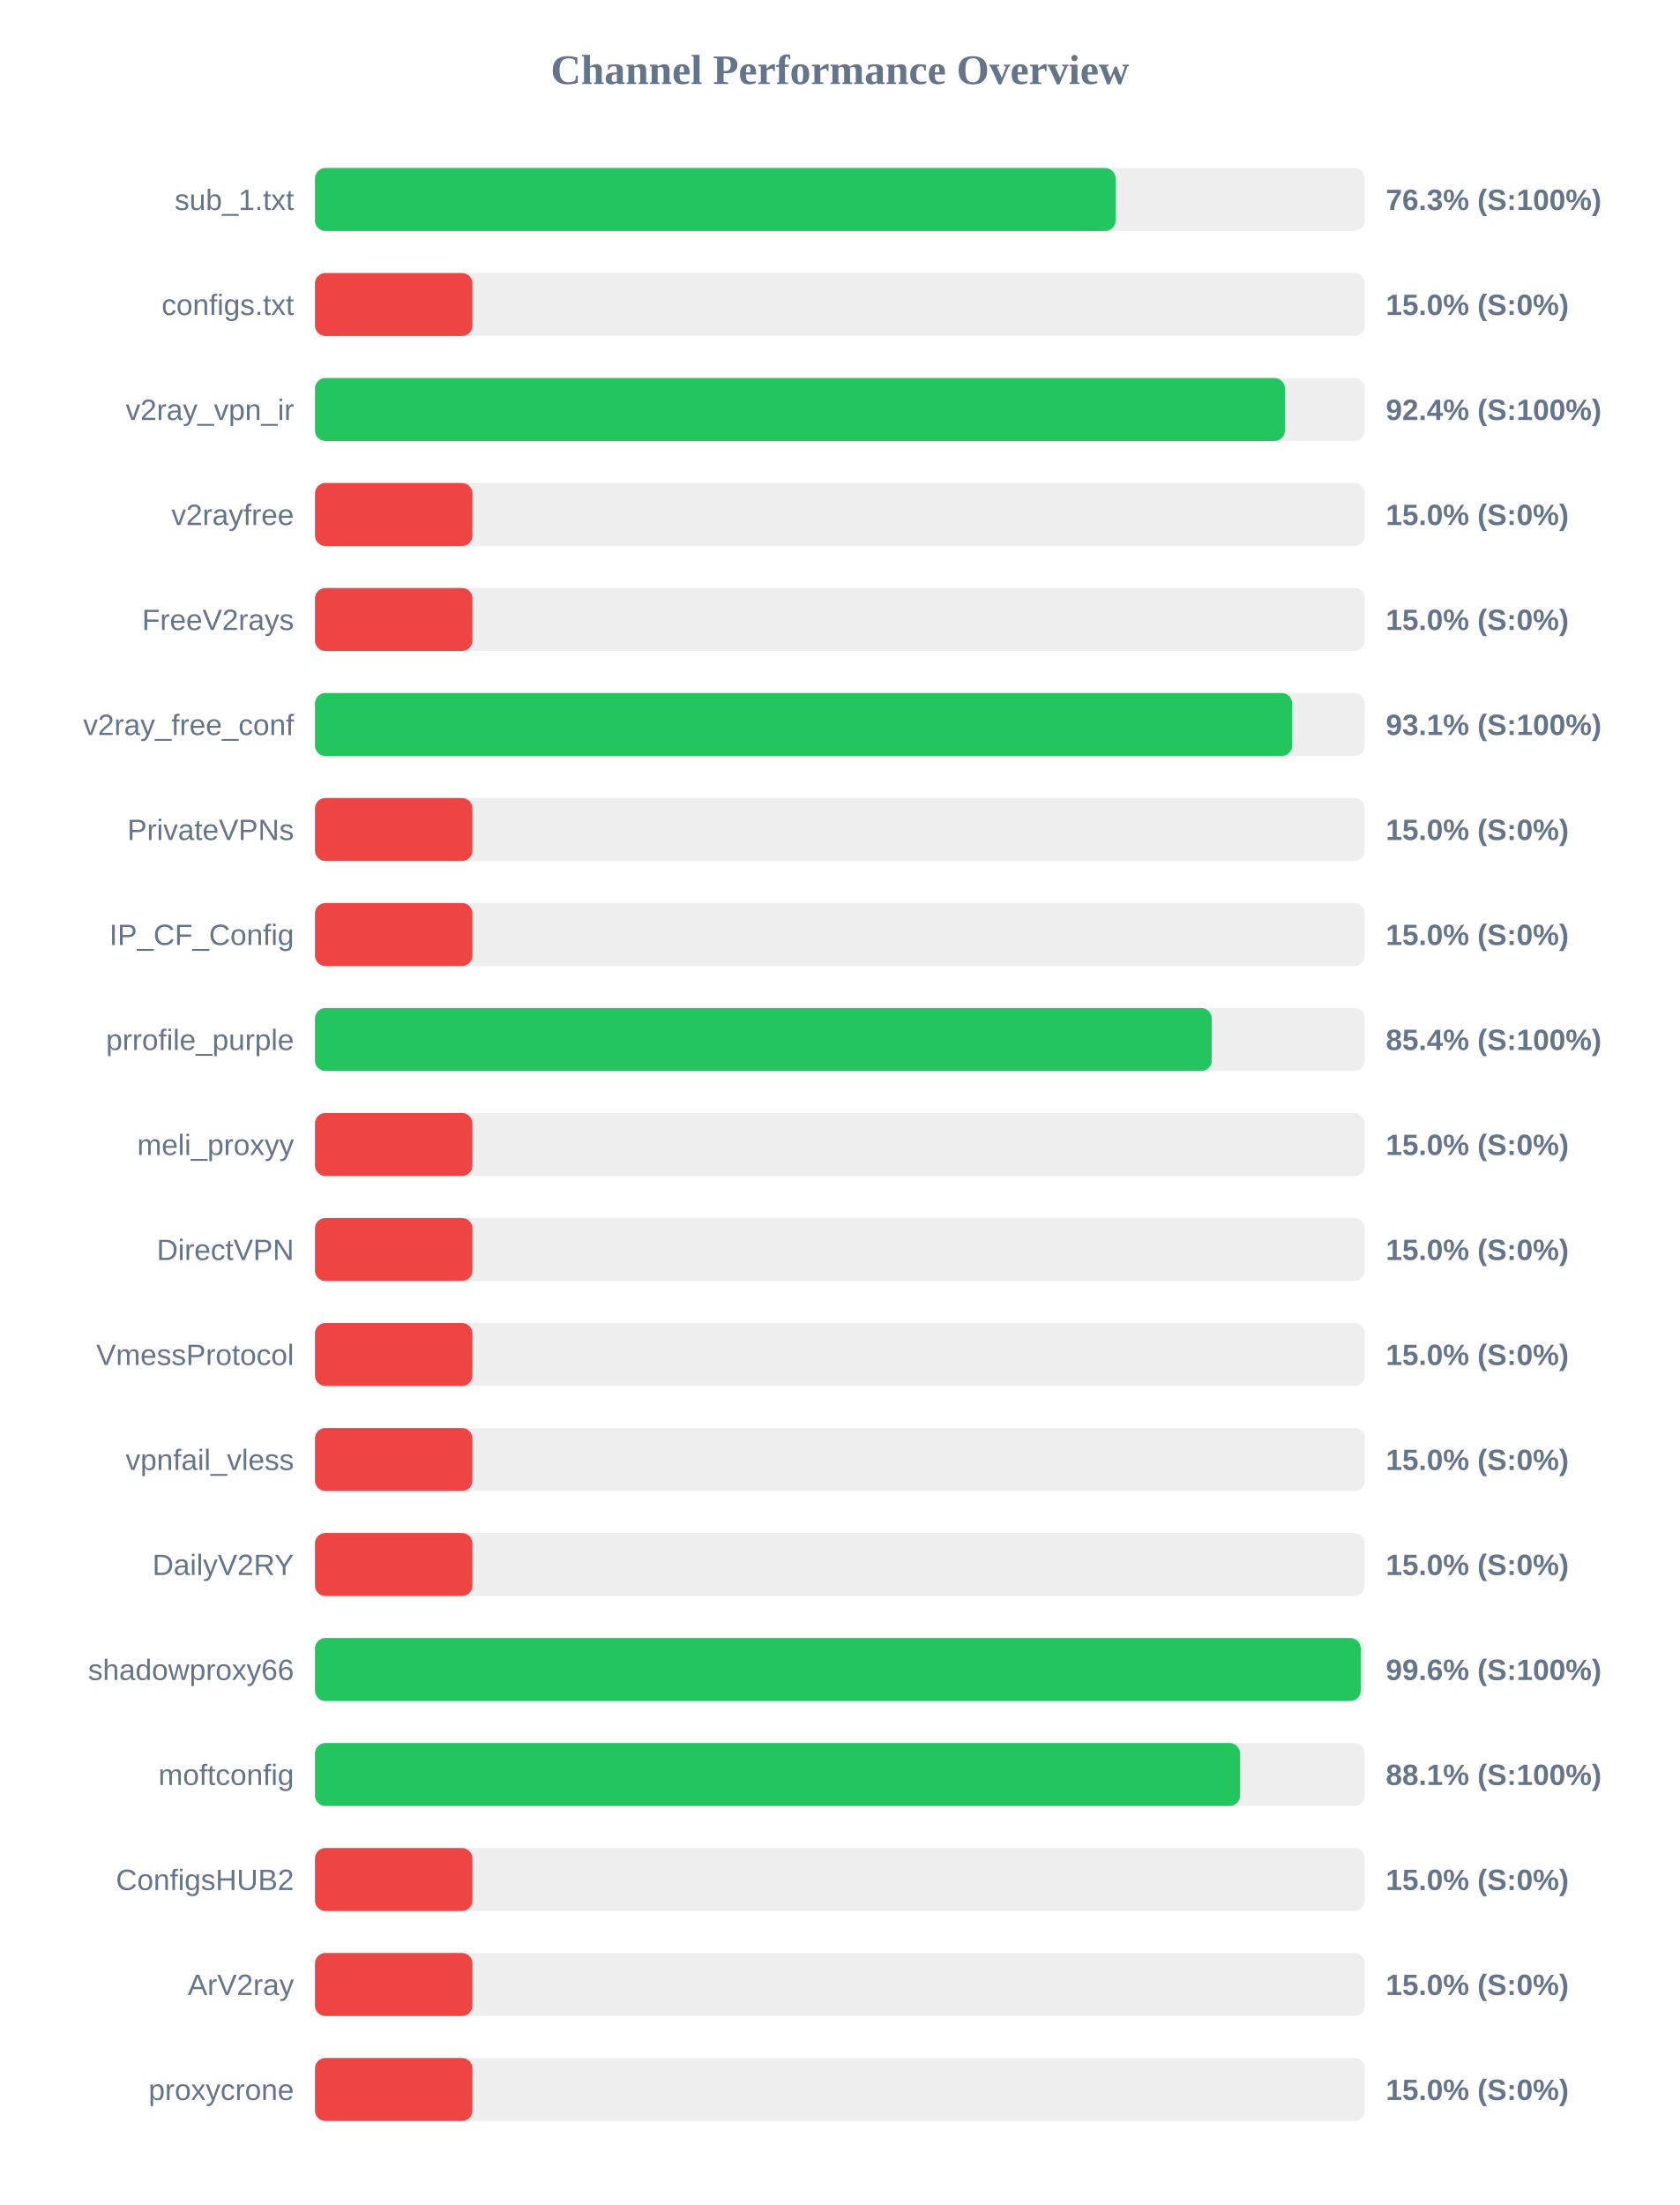
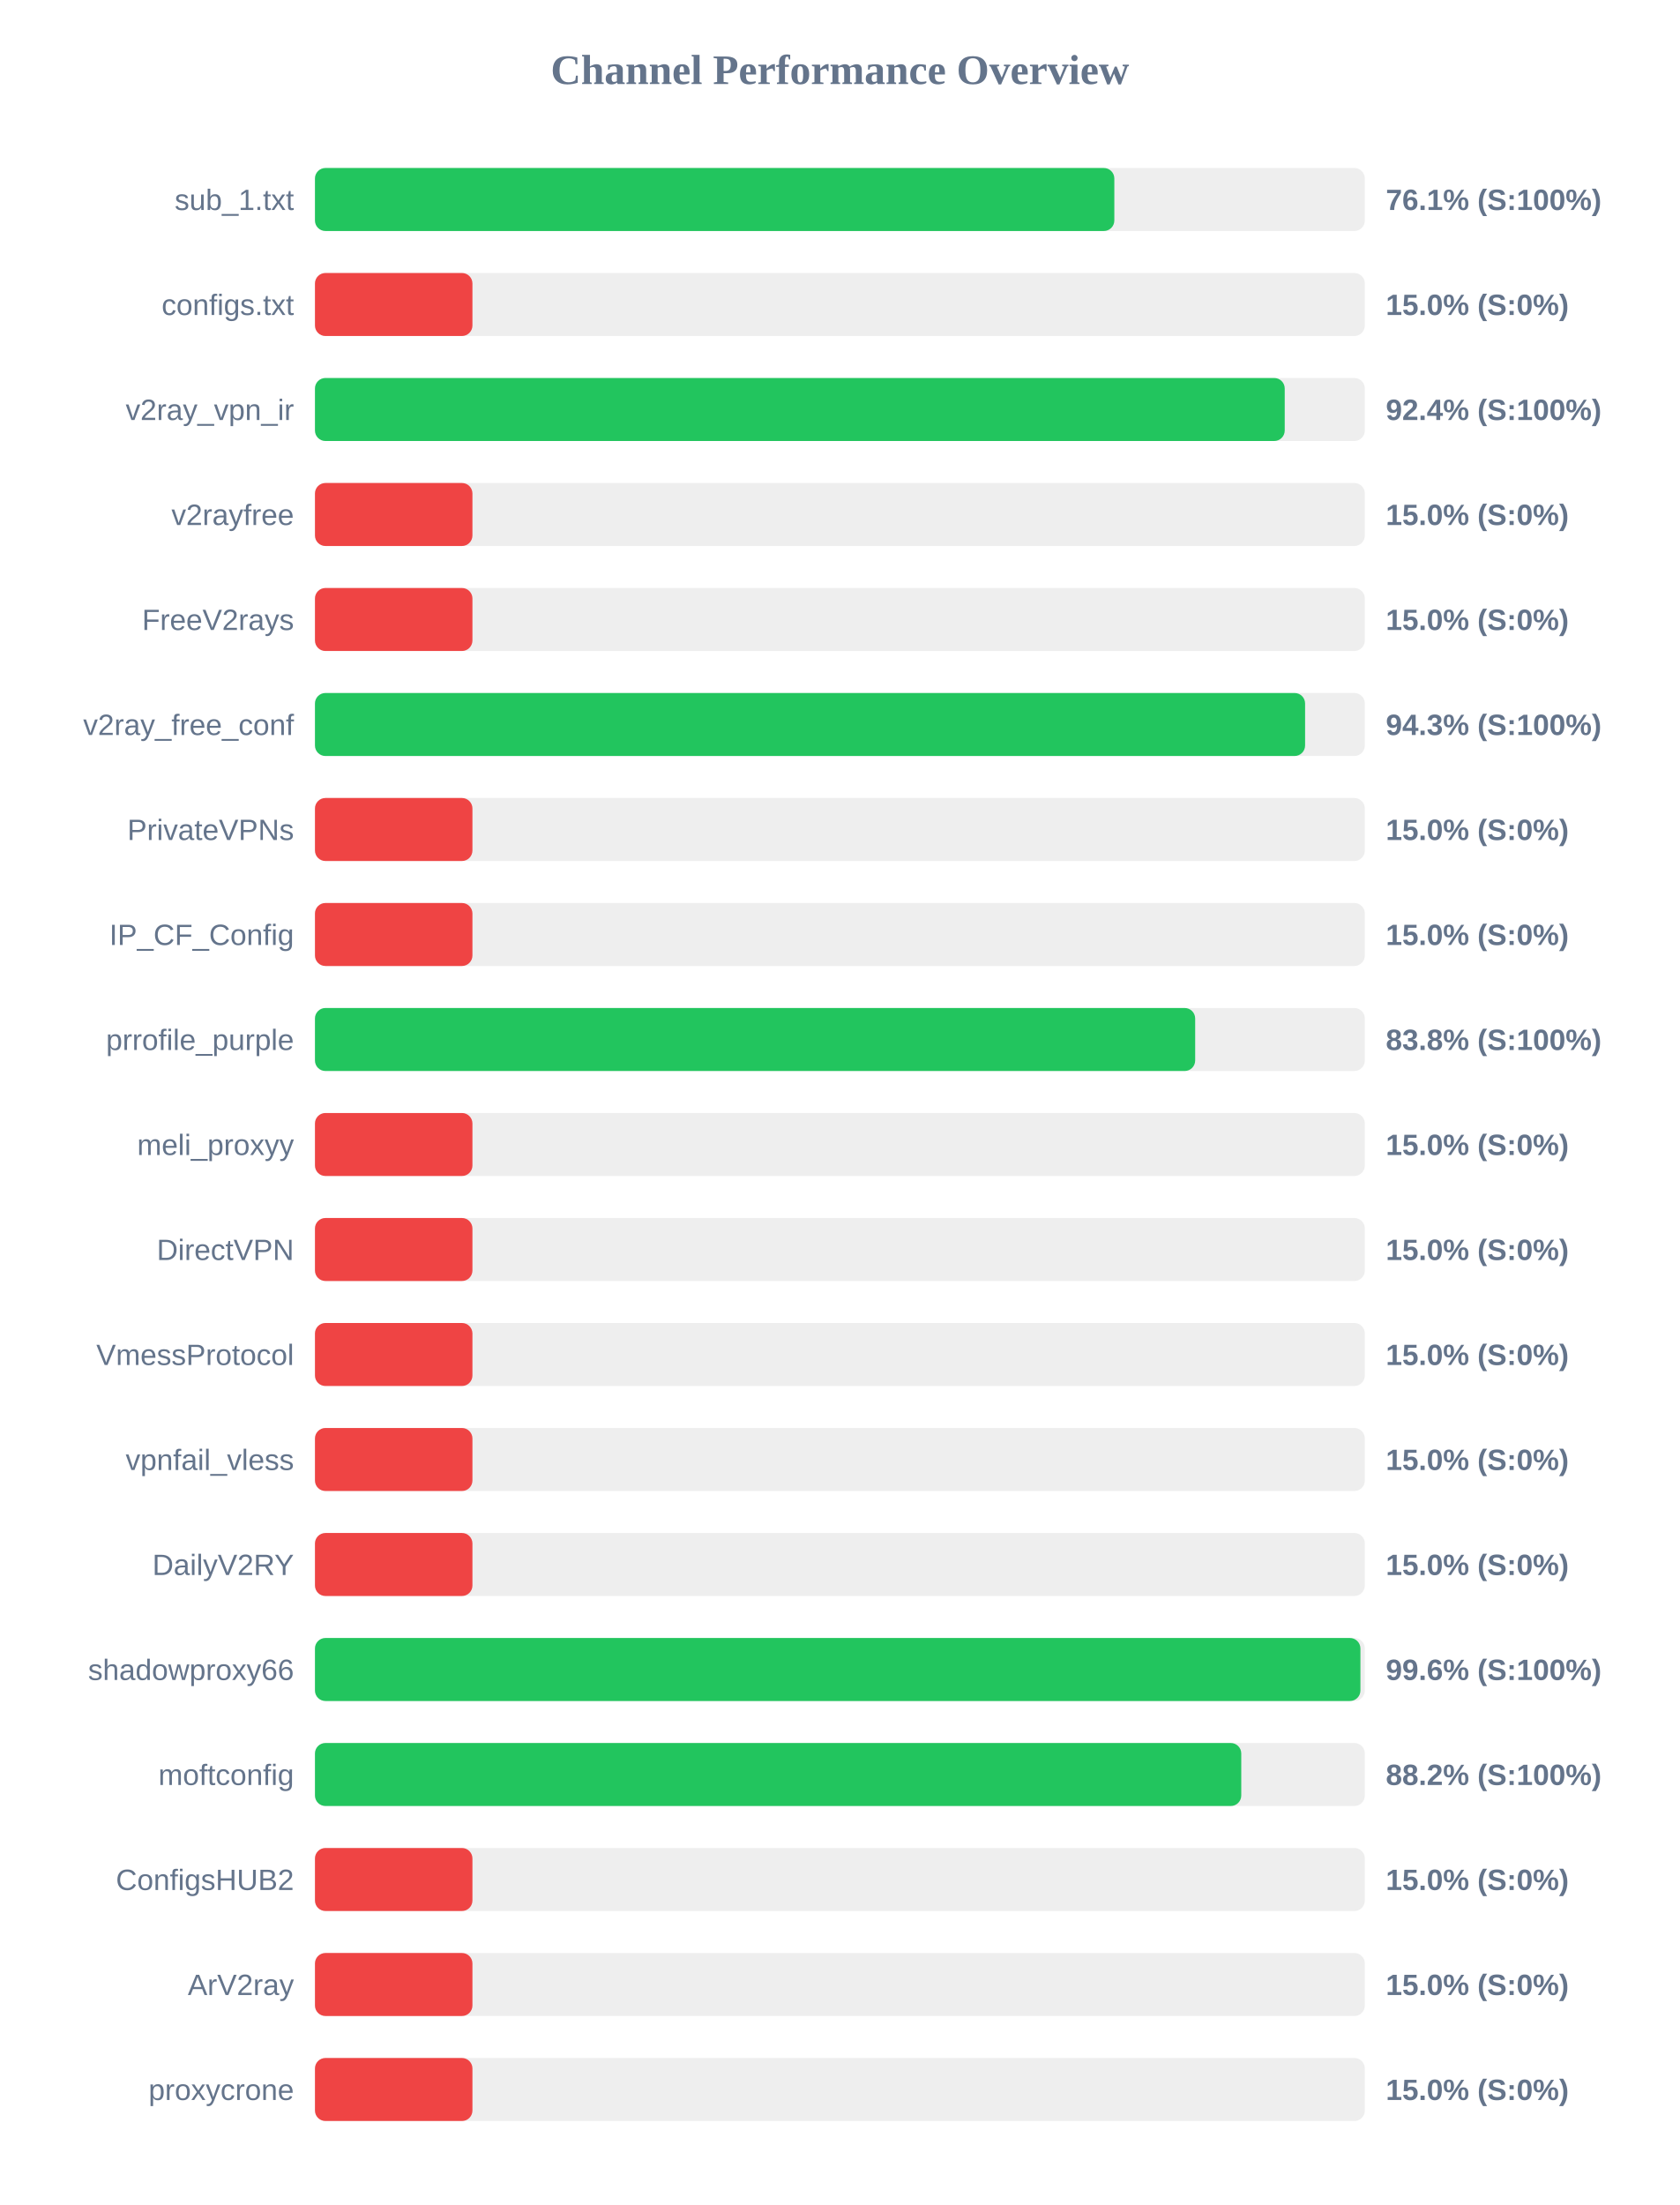
<svg xmlns="http://www.w3.org/2000/svg" width="800" height="1050" version="1.1">
  <style>
        .row { font: 14px Arial; fill: #64748b; }
        .score { font: bold 14px Arial; fill: #64748b; }
    </style>
  <text x="400" y="40" text-anchor="middle" font-size="20px" font-weight="bold" fill="#64748b">Channel Performance Overview</text>
  <rect x="150" y="80" width="500" height="30" fill="#eee" rx="5" />
-   <rect x="150" y="80" width="381.3" height="30" fill="#22c55e" rx="5" />
+   <rect x="150" y="80" width="380.7" height="30" fill="#22c55e" rx="5" />
  <text x="140" y="100" text-anchor="end" class="row">sub_1.txt</text>
-   <text x="660" y="100" text-anchor="start" class="score">76.3% (S:100%)</text>
+   <text x="660" y="100" text-anchor="start" class="score">76.1% (S:100%)</text>
  <rect x="150" y="130" width="500" height="30" fill="#eee" rx="5" />
  <rect x="150" y="130" width="75.0" height="30" fill="#ef4444" rx="5" />
  <text x="140" y="150" text-anchor="end" class="row">configs.txt</text>
  <text x="660" y="150" text-anchor="start" class="score">15.0% (S:0%)</text>
  <rect x="150" y="180" width="500" height="30" fill="#eee" rx="5" />
-   <rect x="150" y="180" width="461.95" height="30" fill="#22c55e" rx="5" />
+   <rect x="150" y="180" width="461.85" height="30" fill="#22c55e" rx="5" />
  <text x="140" y="200" text-anchor="end" class="row">v2ray_vpn_ir</text>
  <text x="660" y="200" text-anchor="start" class="score">92.4% (S:100%)</text>
  <rect x="150" y="230" width="500" height="30" fill="#eee" rx="5" />
  <rect x="150" y="230" width="75.0" height="30" fill="#ef4444" rx="5" />
  <text x="140" y="250" text-anchor="end" class="row">v2rayfree</text>
  <text x="660" y="250" text-anchor="start" class="score">15.0% (S:0%)</text>
  <rect x="150" y="280" width="500" height="30" fill="#eee" rx="5" />
  <rect x="150" y="280" width="75.0" height="30" fill="#ef4444" rx="5" />
  <text x="140" y="300" text-anchor="end" class="row">FreeV2rays</text>
  <text x="660" y="300" text-anchor="start" class="score">15.0% (S:0%)</text>
  <rect x="150" y="330" width="500" height="30" fill="#eee" rx="5" />
-   <rect x="150" y="330" width="465.4" height="30" fill="#22c55e" rx="5" />
+   <rect x="150" y="330" width="471.55" height="30" fill="#22c55e" rx="5" />
  <text x="140" y="350" text-anchor="end" class="row">v2ray_free_conf</text>
-   <text x="660" y="350" text-anchor="start" class="score">93.1% (S:100%)</text>
+   <text x="660" y="350" text-anchor="start" class="score">94.3% (S:100%)</text>
  <rect x="150" y="380" width="500" height="30" fill="#eee" rx="5" />
  <rect x="150" y="380" width="75.0" height="30" fill="#ef4444" rx="5" />
  <text x="140" y="400" text-anchor="end" class="row">PrivateVPNs</text>
  <text x="660" y="400" text-anchor="start" class="score">15.0% (S:0%)</text>
  <rect x="150" y="430" width="500" height="30" fill="#eee" rx="5" />
  <rect x="150" y="430" width="75.0" height="30" fill="#ef4444" rx="5" />
  <text x="140" y="450" text-anchor="end" class="row">IP_CF_Config</text>
  <text x="660" y="450" text-anchor="start" class="score">15.0% (S:0%)</text>
  <rect x="150" y="480" width="500" height="30" fill="#eee" rx="5" />
-   <rect x="150" y="480" width="427.1" height="30" fill="#22c55e" rx="5" />
+   <rect x="150" y="480" width="419.2" height="30" fill="#22c55e" rx="5" />
  <text x="140" y="500" text-anchor="end" class="row">prrofile_purple</text>
-   <text x="660" y="500" text-anchor="start" class="score">85.4% (S:100%)</text>
+   <text x="660" y="500" text-anchor="start" class="score">83.8% (S:100%)</text>
  <rect x="150" y="530" width="500" height="30" fill="#eee" rx="5" />
  <rect x="150" y="530" width="75.0" height="30" fill="#ef4444" rx="5" />
  <text x="140" y="550" text-anchor="end" class="row">meli_proxyy</text>
  <text x="660" y="550" text-anchor="start" class="score">15.0% (S:0%)</text>
  <rect x="150" y="580" width="500" height="30" fill="#eee" rx="5" />
  <rect x="150" y="580" width="75.0" height="30" fill="#ef4444" rx="5" />
  <text x="140" y="600" text-anchor="end" class="row">DirectVPN</text>
  <text x="660" y="600" text-anchor="start" class="score">15.0% (S:0%)</text>
  <rect x="150" y="630" width="500" height="30" fill="#eee" rx="5" />
  <rect x="150" y="630" width="75.0" height="30" fill="#ef4444" rx="5" />
  <text x="140" y="650" text-anchor="end" class="row">VmessProtocol</text>
  <text x="660" y="650" text-anchor="start" class="score">15.0% (S:0%)</text>
  <rect x="150" y="680" width="500" height="30" fill="#eee" rx="5" />
  <rect x="150" y="680" width="75.0" height="30" fill="#ef4444" rx="5" />
  <text x="140" y="700" text-anchor="end" class="row">vpnfail_vless</text>
  <text x="660" y="700" text-anchor="start" class="score">15.0% (S:0%)</text>
  <rect x="150" y="730" width="500" height="30" fill="#eee" rx="5" />
  <rect x="150" y="730" width="75.0" height="30" fill="#ef4444" rx="5" />
  <text x="140" y="750" text-anchor="end" class="row">DailyV2RY</text>
  <text x="660" y="750" text-anchor="start" class="score">15.0% (S:0%)</text>
  <rect x="150" y="780" width="500" height="30" fill="#eee" rx="5" />
-   <rect x="150" y="780" width="498.05" height="30" fill="#22c55e" rx="5" />
+   <rect x="150" y="780" width="497.9" height="30" fill="#22c55e" rx="5" />
  <text x="140" y="800" text-anchor="end" class="row">shadowproxy66</text>
  <text x="660" y="800" text-anchor="start" class="score">99.6% (S:100%)</text>
  <rect x="150" y="830" width="500" height="30" fill="#eee" rx="5" />
-   <rect x="150" y="830" width="440.6" height="30" fill="#22c55e" rx="5" />
+   <rect x="150" y="830" width="441.15" height="30" fill="#22c55e" rx="5" />
  <text x="140" y="850" text-anchor="end" class="row">moftconfig</text>
-   <text x="660" y="850" text-anchor="start" class="score">88.1% (S:100%)</text>
+   <text x="660" y="850" text-anchor="start" class="score">88.2% (S:100%)</text>
  <rect x="150" y="880" width="500" height="30" fill="#eee" rx="5" />
  <rect x="150" y="880" width="75.0" height="30" fill="#ef4444" rx="5" />
  <text x="140" y="900" text-anchor="end" class="row">ConfigsHUB2</text>
  <text x="660" y="900" text-anchor="start" class="score">15.0% (S:0%)</text>
  <rect x="150" y="930" width="500" height="30" fill="#eee" rx="5" />
  <rect x="150" y="930" width="75.0" height="30" fill="#ef4444" rx="5" />
  <text x="140" y="950" text-anchor="end" class="row">ArV2ray</text>
  <text x="660" y="950" text-anchor="start" class="score">15.0% (S:0%)</text>
  <rect x="150" y="980" width="500" height="30" fill="#eee" rx="5" />
  <rect x="150" y="980" width="75.0" height="30" fill="#ef4444" rx="5" />
  <text x="140" y="1000" text-anchor="end" class="row">proxycrone</text>
  <text x="660" y="1000" text-anchor="start" class="score">15.0% (S:0%)</text>
</svg>
